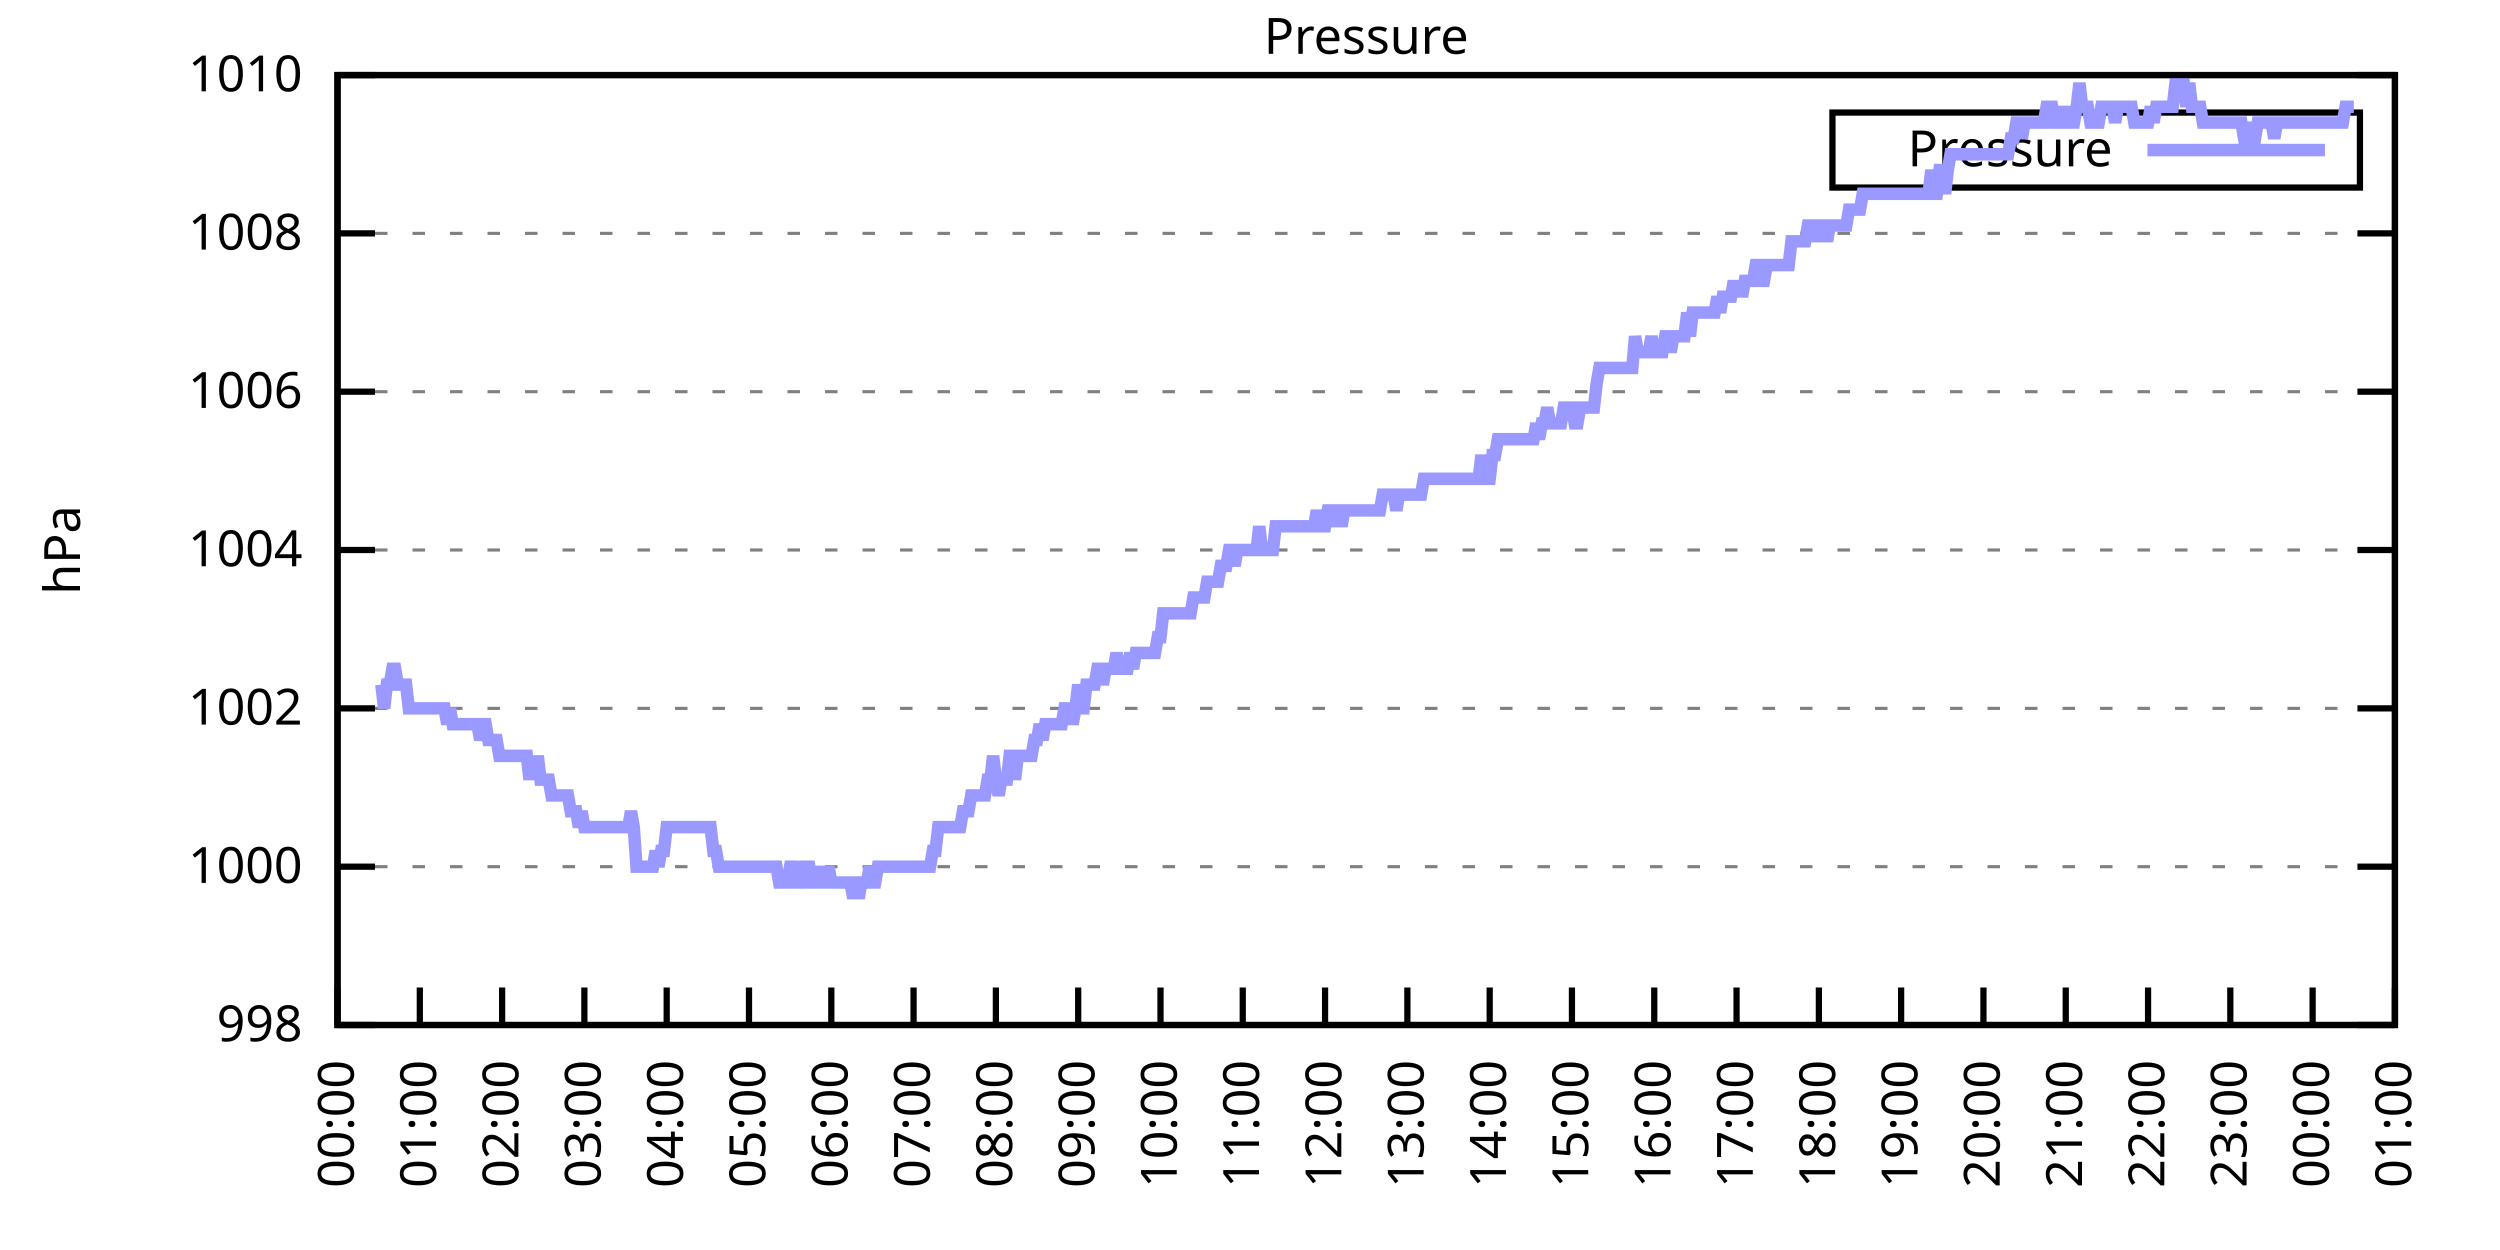
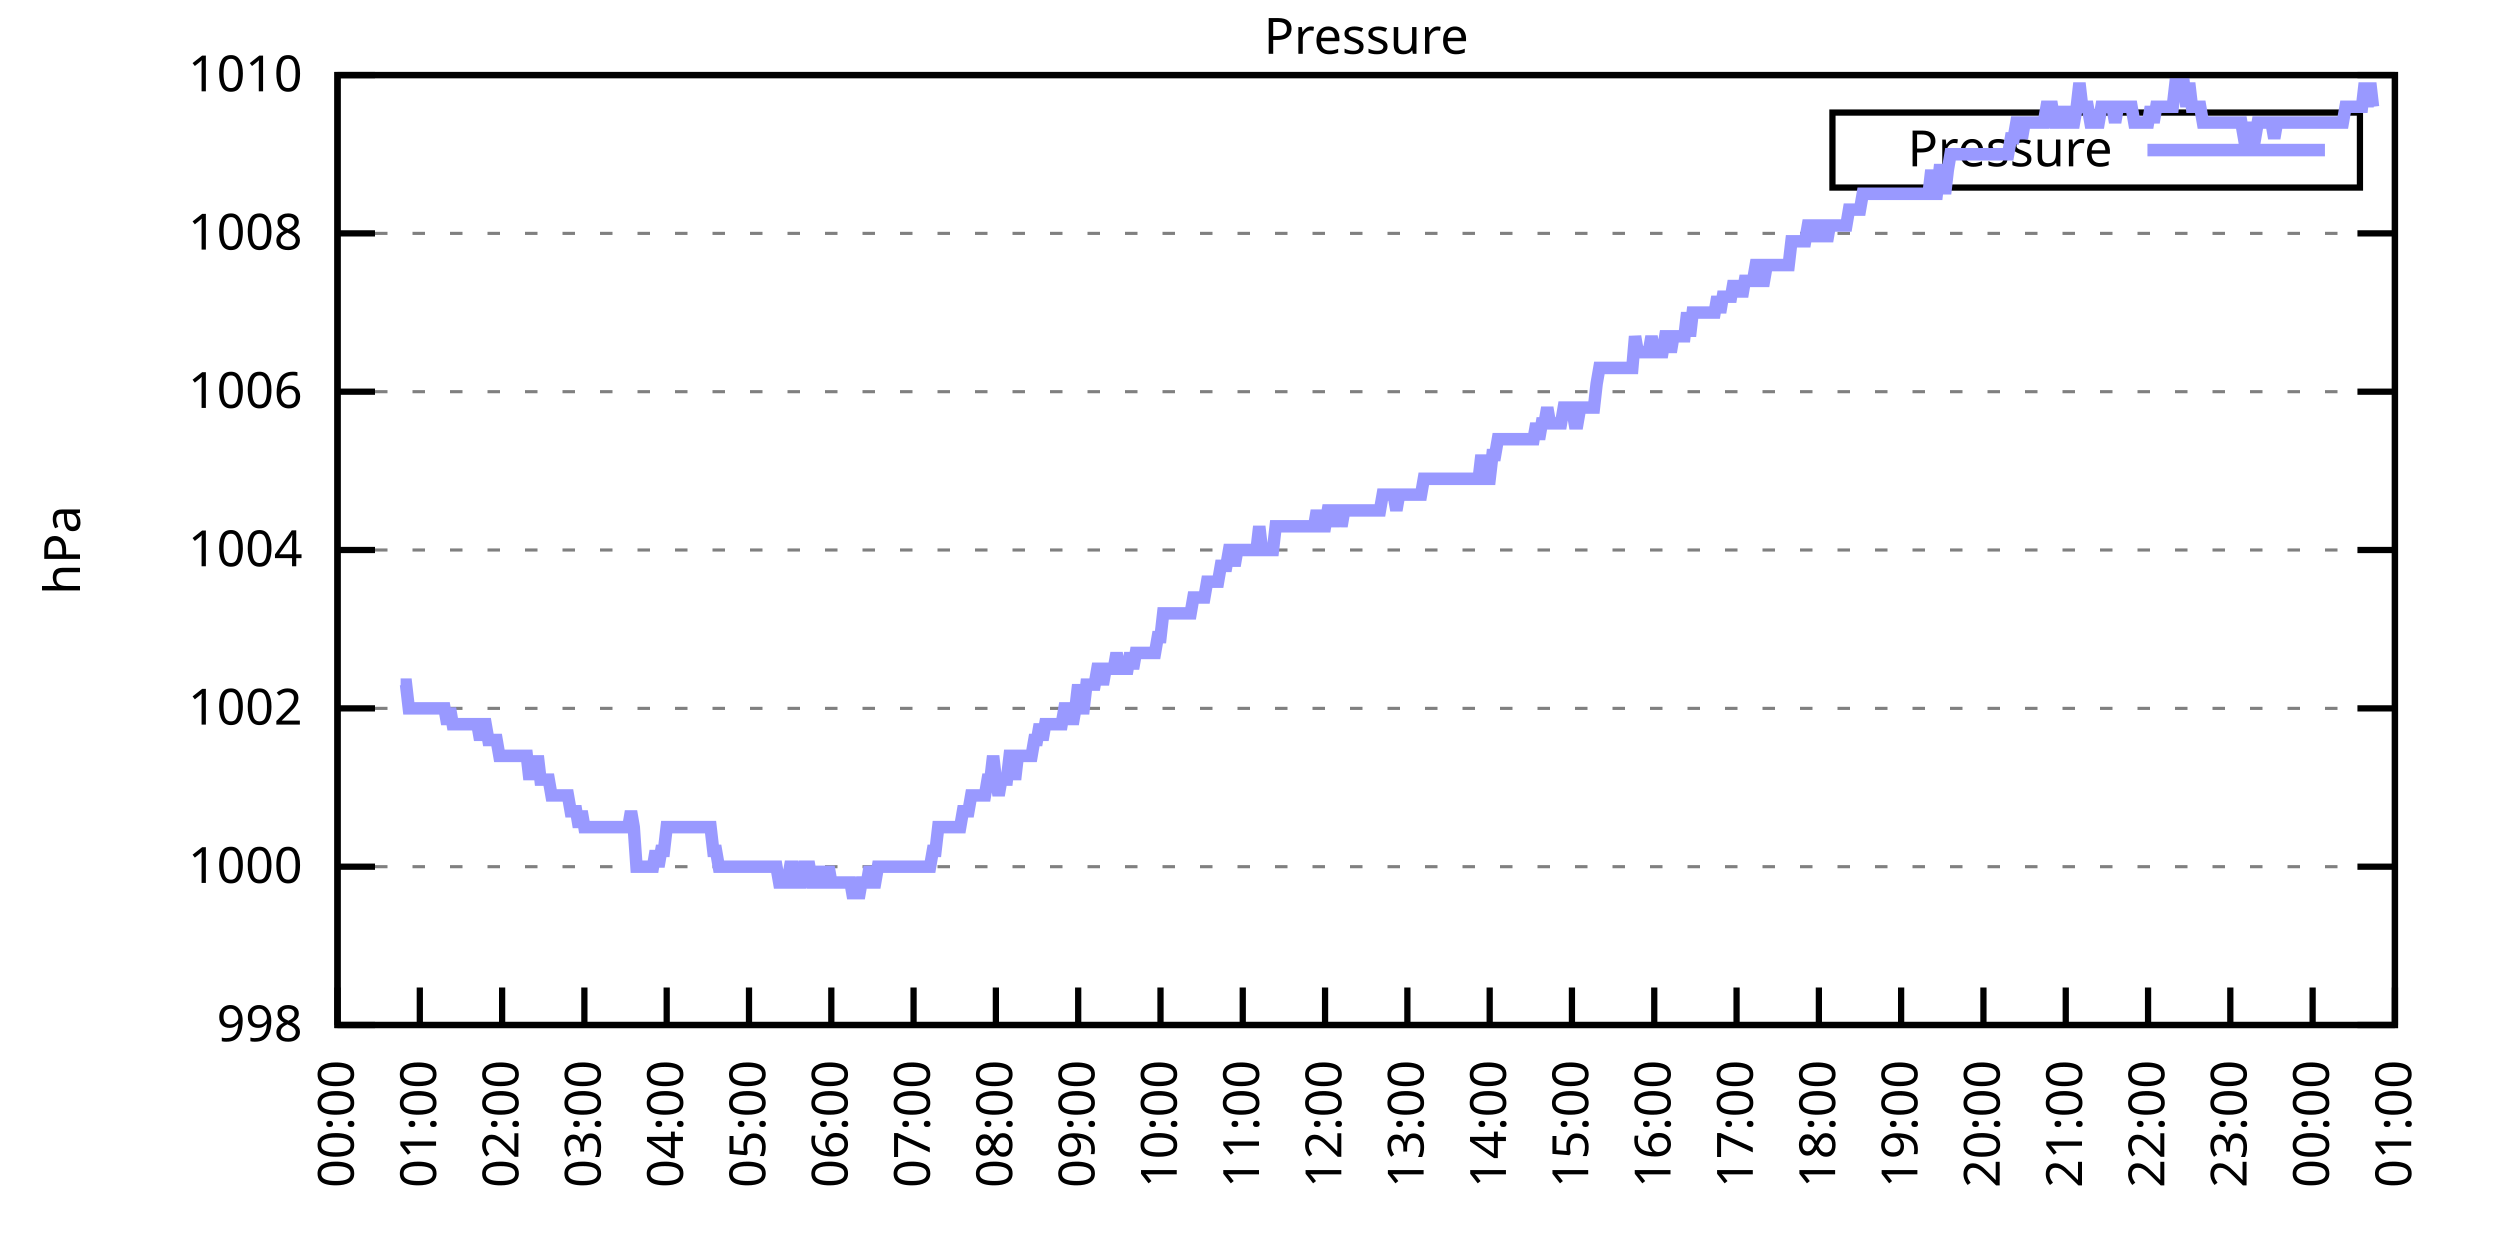
<svg xmlns="http://www.w3.org/2000/svg" xmlns:xlink="http://www.w3.org/1999/xlink" width="400" height="200" viewBox="0 0 400 200">
  <g id="gnuplot_canvas">
    <rect x="0" y="0" width="400" height="200" fill="none" />
    <defs>
      <circle id="gpDot" r="0.5" stroke-width="0.5" stroke="currentColor" />
      <path id="gpPt0" stroke-width="0.333" stroke="currentColor" d="M-1,0 h2 M0,-1 v2" />
      <path id="gpPt1" stroke-width="0.333" stroke="currentColor" d="M-1,-1 L1,1 M1,-1 L-1,1" />
      <path id="gpPt2" stroke-width="0.333" stroke="currentColor" d="M-1,0 L1,0 M0,-1 L0,1 M-1,-1 L1,1 M-1,1 L1,-1" />
      <rect id="gpPt3" stroke-width="0.333" stroke="currentColor" x="-1" y="-1" width="2" height="2" />
      <rect id="gpPt4" stroke-width="0.333" stroke="currentColor" fill="currentColor" x="-1" y="-1" width="2" height="2" />
      <circle id="gpPt5" stroke-width="0.333" stroke="currentColor" cx="0" cy="0" r="1" />
      <use xlink:href="#gpPt5" id="gpPt6" fill="currentColor" stroke="none" />
      <path id="gpPt7" stroke-width="0.333" stroke="currentColor" d="M0,-1.33 L-1.33,0.67 L1.33,0.67 z" />
      <use xlink:href="#gpPt7" id="gpPt8" fill="currentColor" stroke="none" />
      <use xlink:href="#gpPt7" id="gpPt9" stroke="currentColor" transform="rotate(180)" />
      <use xlink:href="#gpPt9" id="gpPt10" fill="currentColor" stroke="none" />
      <use xlink:href="#gpPt3" id="gpPt11" stroke="currentColor" transform="rotate(45)" />
      <use xlink:href="#gpPt11" id="gpPt12" fill="currentColor" stroke="none" />
      <path id="gpPt13" stroke-width="0.333" stroke="currentColor" d="M0,1.330 L1.265,0.411 L0.782,-1.067 L-0.782,-1.076 L-1.265,0.411 z" />
      <use xlink:href="#gpPt13" id="gpPt14" fill="currentColor" stroke="none" />
      <filter id="textbox" filterUnits="objectBoundingBox" x="0" y="0" height="1" width="1">
        <feFlood flood-color="white" flood-opacity="1" result="bgnd" />
        <feComposite in="SourceGraphic" in2="bgnd" operator="atop" />
      </filter>
      <filter id="greybox" filterUnits="objectBoundingBox" x="0" y="0" height="1" width="1">
        <feFlood flood-color="lightgrey" flood-opacity="1" result="grey" />
        <feComposite in="SourceGraphic" in2="grey" operator="atop" />
      </filter>
    </defs>
    <g fill="none" color="white" stroke="currentColor" stroke-width="1.00" stroke-linecap="butt" stroke-linejoin="miter">
</g>
    <g fill="none" color="black" stroke="currentColor" stroke-width="1.00" stroke-linecap="butt" stroke-linejoin="miter">
      <g stroke="none" shape-rendering="crispEdges">
        <polygon fill="rgb(255, 255, 255)" points="54.00,164.00 383.18,164.00 383.18,12.02 54.00,12.02 " />
      </g>
    </g>
    <g fill="none" color="black" stroke="currentColor" stroke-width="1.00" stroke-linecap="butt" stroke-linejoin="miter">
</g>
    <g fill="none" color="black" stroke="black" stroke-width="0.50" stroke-linecap="butt" stroke-linejoin="miter">
</g>
    <g fill="none" color="gray" stroke="currentColor" stroke-width="0.50" stroke-linecap="butt" stroke-linejoin="miter">
      <path stroke="gray" stroke-dasharray="2,4" class="gridline" d="M54.00,164.00 L383.19,164.00  " />
    </g>
    <g fill="none" color="gray" stroke="gray" stroke-width="1.00" stroke-linecap="butt" stroke-linejoin="miter">
</g>
    <g fill="none" color="black" stroke="currentColor" stroke-width="1.00" stroke-linecap="butt" stroke-linejoin="miter">
      <path stroke="black" d="M54.00,164.00 L60.00,164.00 M383.19,164.00 L377.19,164.00  " />
      <g transform="translate(48.40,166.60)" stroke="none" fill="black" font-family="Sans" font-size="8.00" text-anchor="end">
        <text>
          <tspan font-family="Sans"> 998</tspan>
        </text>
      </g>
    </g>
    <g fill="none" color="black" stroke="currentColor" stroke-width="1.00" stroke-linecap="butt" stroke-linejoin="miter">
</g>
    <g fill="none" color="black" stroke="black" stroke-width="0.50" stroke-linecap="butt" stroke-linejoin="miter">
</g>
    <g fill="none" color="gray" stroke="currentColor" stroke-width="0.50" stroke-linecap="butt" stroke-linejoin="miter">
      <path stroke="gray" stroke-dasharray="2,4" class="gridline" d="M54.00,138.67 L383.19,138.67  " />
    </g>
    <g fill="none" color="gray" stroke="gray" stroke-width="1.00" stroke-linecap="butt" stroke-linejoin="miter">
</g>
    <g fill="none" color="black" stroke="currentColor" stroke-width="1.00" stroke-linecap="butt" stroke-linejoin="miter">
      <path stroke="black" d="M54.00,138.67 L60.00,138.67 M383.19,138.67 L377.19,138.67  " />
      <g transform="translate(48.40,141.27)" stroke="none" fill="black" font-family="Sans" font-size="8.00" text-anchor="end">
        <text>
          <tspan font-family="Sans"> 1000</tspan>
        </text>
      </g>
    </g>
    <g fill="none" color="black" stroke="currentColor" stroke-width="1.00" stroke-linecap="butt" stroke-linejoin="miter">
</g>
    <g fill="none" color="black" stroke="black" stroke-width="0.50" stroke-linecap="butt" stroke-linejoin="miter">
</g>
    <g fill="none" color="gray" stroke="currentColor" stroke-width="0.50" stroke-linecap="butt" stroke-linejoin="miter">
      <path stroke="gray" stroke-dasharray="2,4" class="gridline" d="M54.00,113.34 L383.19,113.34  " />
    </g>
    <g fill="none" color="gray" stroke="gray" stroke-width="1.00" stroke-linecap="butt" stroke-linejoin="miter">
</g>
    <g fill="none" color="black" stroke="currentColor" stroke-width="1.00" stroke-linecap="butt" stroke-linejoin="miter">
      <path stroke="black" d="M54.00,113.34 L60.00,113.34 M383.19,113.34 L377.19,113.34  " />
      <g transform="translate(48.40,115.94)" stroke="none" fill="black" font-family="Sans" font-size="8.00" text-anchor="end">
        <text>
          <tspan font-family="Sans"> 1002</tspan>
        </text>
      </g>
    </g>
    <g fill="none" color="black" stroke="currentColor" stroke-width="1.00" stroke-linecap="butt" stroke-linejoin="miter">
</g>
    <g fill="none" color="black" stroke="black" stroke-width="0.50" stroke-linecap="butt" stroke-linejoin="miter">
</g>
    <g fill="none" color="gray" stroke="currentColor" stroke-width="0.50" stroke-linecap="butt" stroke-linejoin="miter">
      <path stroke="gray" stroke-dasharray="2,4" class="gridline" d="M54.00,88.00 L383.19,88.00  " />
    </g>
    <g fill="none" color="gray" stroke="gray" stroke-width="1.00" stroke-linecap="butt" stroke-linejoin="miter">
</g>
    <g fill="none" color="black" stroke="currentColor" stroke-width="1.00" stroke-linecap="butt" stroke-linejoin="miter">
      <path stroke="black" d="M54.00,88.00 L60.00,88.00 M383.19,88.00 L377.19,88.00  " />
      <g transform="translate(48.40,90.60)" stroke="none" fill="black" font-family="Sans" font-size="8.00" text-anchor="end">
        <text>
          <tspan font-family="Sans"> 1004</tspan>
        </text>
      </g>
    </g>
    <g fill="none" color="black" stroke="currentColor" stroke-width="1.00" stroke-linecap="butt" stroke-linejoin="miter">
</g>
    <g fill="none" color="black" stroke="black" stroke-width="0.50" stroke-linecap="butt" stroke-linejoin="miter">
</g>
    <g fill="none" color="gray" stroke="currentColor" stroke-width="0.50" stroke-linecap="butt" stroke-linejoin="miter">
      <path stroke="gray" stroke-dasharray="2,4" class="gridline" d="M54.00,62.67 L383.19,62.67  " />
    </g>
    <g fill="none" color="gray" stroke="gray" stroke-width="1.00" stroke-linecap="butt" stroke-linejoin="miter">
</g>
    <g fill="none" color="black" stroke="currentColor" stroke-width="1.00" stroke-linecap="butt" stroke-linejoin="miter">
      <path stroke="black" d="M54.00,62.67 L60.00,62.67 M383.19,62.67 L377.19,62.67  " />
      <g transform="translate(48.40,65.27)" stroke="none" fill="black" font-family="Sans" font-size="8.00" text-anchor="end">
        <text>
          <tspan font-family="Sans"> 1006</tspan>
        </text>
      </g>
    </g>
    <g fill="none" color="black" stroke="currentColor" stroke-width="1.00" stroke-linecap="butt" stroke-linejoin="miter">
</g>
    <g fill="none" color="black" stroke="black" stroke-width="0.50" stroke-linecap="butt" stroke-linejoin="miter">
</g>
    <g fill="none" color="gray" stroke="currentColor" stroke-width="0.50" stroke-linecap="butt" stroke-linejoin="miter">
      <path stroke="gray" stroke-dasharray="2,4" class="gridline" d="M54.00,37.34 L383.19,37.34  " />
    </g>
    <g fill="none" color="gray" stroke="gray" stroke-width="1.00" stroke-linecap="butt" stroke-linejoin="miter">
</g>
    <g fill="none" color="black" stroke="currentColor" stroke-width="1.00" stroke-linecap="butt" stroke-linejoin="miter">
      <path stroke="black" d="M54.00,37.34 L60.00,37.34 M383.19,37.34 L377.19,37.34  " />
      <g transform="translate(48.40,39.94)" stroke="none" fill="black" font-family="Sans" font-size="8.00" text-anchor="end">
        <text>
          <tspan font-family="Sans"> 1008</tspan>
        </text>
      </g>
    </g>
    <g fill="none" color="black" stroke="currentColor" stroke-width="1.00" stroke-linecap="butt" stroke-linejoin="miter">
</g>
    <g fill="none" color="black" stroke="black" stroke-width="0.50" stroke-linecap="butt" stroke-linejoin="miter">
</g>
    <g fill="none" color="gray" stroke="currentColor" stroke-width="0.50" stroke-linecap="butt" stroke-linejoin="miter">
      <path stroke="gray" stroke-dasharray="2,4" class="gridline" d="M54.00,12.01 L383.19,12.01  " />
    </g>
    <g fill="none" color="gray" stroke="gray" stroke-width="1.00" stroke-linecap="butt" stroke-linejoin="miter">
</g>
    <g fill="none" color="black" stroke="currentColor" stroke-width="1.00" stroke-linecap="butt" stroke-linejoin="miter">
      <path stroke="black" d="M54.00,12.01 L60.00,12.01 M383.19,12.01 L377.19,12.01  " />
      <g transform="translate(48.40,14.61)" stroke="none" fill="black" font-family="Sans" font-size="8.00" text-anchor="end">
        <text>
          <tspan font-family="Sans"> 1010</tspan>
        </text>
      </g>
    </g>
    <g fill="none" color="black" stroke="currentColor" stroke-width="1.00" stroke-linecap="butt" stroke-linejoin="miter">
      <path stroke="black" d="M54.00,164.00 L54.00,158.00  " />
      <g transform="translate(56.60,169.60) rotate(270.00)" stroke="none" fill="black" font-family="Sans" font-size="8.00" text-anchor="end">
        <text>
          <tspan font-family="Sans">00:00</tspan>
        </text>
      </g>
    </g>
    <g fill="none" color="black" stroke="currentColor" stroke-width="1.00" stroke-linecap="butt" stroke-linejoin="miter">
      <path stroke="black" d="M67.17,164.00 L67.17,158.00  " />
      <g transform="translate(69.77,169.60) rotate(270.00)" stroke="none" fill="black" font-family="Sans" font-size="8.00" text-anchor="end">
        <text>
          <tspan font-family="Sans">01:00</tspan>
        </text>
      </g>
    </g>
    <g fill="none" color="black" stroke="currentColor" stroke-width="1.00" stroke-linecap="butt" stroke-linejoin="miter">
      <path stroke="black" d="M80.34,164.00 L80.34,158.00  " />
      <g transform="translate(82.94,169.60) rotate(270.00)" stroke="none" fill="black" font-family="Sans" font-size="8.00" text-anchor="end">
        <text>
          <tspan font-family="Sans">02:00</tspan>
        </text>
      </g>
    </g>
    <g fill="none" color="black" stroke="currentColor" stroke-width="1.00" stroke-linecap="butt" stroke-linejoin="miter">
      <path stroke="black" d="M93.50,164.00 L93.50,158.00  " />
      <g transform="translate(96.10,169.60) rotate(270.00)" stroke="none" fill="black" font-family="Sans" font-size="8.00" text-anchor="end">
        <text>
          <tspan font-family="Sans">03:00</tspan>
        </text>
      </g>
    </g>
    <g fill="none" color="black" stroke="currentColor" stroke-width="1.00" stroke-linecap="butt" stroke-linejoin="miter">
      <path stroke="black" d="M106.67,164.00 L106.67,158.00  " />
      <g transform="translate(109.27,169.60) rotate(270.00)" stroke="none" fill="black" font-family="Sans" font-size="8.00" text-anchor="end">
        <text>
          <tspan font-family="Sans">04:00</tspan>
        </text>
      </g>
    </g>
    <g fill="none" color="black" stroke="currentColor" stroke-width="1.00" stroke-linecap="butt" stroke-linejoin="miter">
      <path stroke="black" d="M119.84,164.00 L119.84,158.00  " />
      <g transform="translate(122.44,169.60) rotate(270.00)" stroke="none" fill="black" font-family="Sans" font-size="8.00" text-anchor="end">
        <text>
          <tspan font-family="Sans">05:00</tspan>
        </text>
      </g>
    </g>
    <g fill="none" color="black" stroke="currentColor" stroke-width="1.00" stroke-linecap="butt" stroke-linejoin="miter">
      <path stroke="black" d="M133.01,164.00 L133.01,158.00  " />
      <g transform="translate(135.61,169.60) rotate(270.00)" stroke="none" fill="black" font-family="Sans" font-size="8.00" text-anchor="end">
        <text>
          <tspan font-family="Sans">06:00</tspan>
        </text>
      </g>
    </g>
    <g fill="none" color="black" stroke="currentColor" stroke-width="1.00" stroke-linecap="butt" stroke-linejoin="miter">
      <path stroke="black" d="M146.17,164.00 L146.17,158.00  " />
      <g transform="translate(148.77,169.60) rotate(270.00)" stroke="none" fill="black" font-family="Sans" font-size="8.00" text-anchor="end">
        <text>
          <tspan font-family="Sans">07:00</tspan>
        </text>
      </g>
    </g>
    <g fill="none" color="black" stroke="currentColor" stroke-width="1.00" stroke-linecap="butt" stroke-linejoin="miter">
      <path stroke="black" d="M159.34,164.00 L159.34,158.00  " />
      <g transform="translate(161.94,169.60) rotate(270.00)" stroke="none" fill="black" font-family="Sans" font-size="8.00" text-anchor="end">
        <text>
          <tspan font-family="Sans">08:00</tspan>
        </text>
      </g>
    </g>
    <g fill="none" color="black" stroke="currentColor" stroke-width="1.00" stroke-linecap="butt" stroke-linejoin="miter">
      <path stroke="black" d="M172.51,164.00 L172.51,158.00  " />
      <g transform="translate(175.11,169.60) rotate(270.00)" stroke="none" fill="black" font-family="Sans" font-size="8.00" text-anchor="end">
        <text>
          <tspan font-family="Sans">09:00</tspan>
        </text>
      </g>
    </g>
    <g fill="none" color="black" stroke="currentColor" stroke-width="1.00" stroke-linecap="butt" stroke-linejoin="miter">
      <path stroke="black" d="M185.68,164.00 L185.68,158.00  " />
      <g transform="translate(188.28,169.60) rotate(270.00)" stroke="none" fill="black" font-family="Sans" font-size="8.00" text-anchor="end">
        <text>
          <tspan font-family="Sans">10:00</tspan>
        </text>
      </g>
    </g>
    <g fill="none" color="black" stroke="currentColor" stroke-width="1.00" stroke-linecap="butt" stroke-linejoin="miter">
      <path stroke="black" d="M198.84,164.00 L198.84,158.00  " />
      <g transform="translate(201.44,169.60) rotate(270.00)" stroke="none" fill="black" font-family="Sans" font-size="8.00" text-anchor="end">
        <text>
          <tspan font-family="Sans">11:00</tspan>
        </text>
      </g>
    </g>
    <g fill="none" color="black" stroke="currentColor" stroke-width="1.00" stroke-linecap="butt" stroke-linejoin="miter">
      <path stroke="black" d="M212.01,164.00 L212.01,158.00  " />
      <g transform="translate(214.61,169.60) rotate(270.00)" stroke="none" fill="black" font-family="Sans" font-size="8.00" text-anchor="end">
        <text>
          <tspan font-family="Sans">12:00</tspan>
        </text>
      </g>
    </g>
    <g fill="none" color="black" stroke="currentColor" stroke-width="1.00" stroke-linecap="butt" stroke-linejoin="miter">
      <path stroke="black" d="M225.18,164.00 L225.18,158.00  " />
      <g transform="translate(227.78,169.60) rotate(270.00)" stroke="none" fill="black" font-family="Sans" font-size="8.00" text-anchor="end">
        <text>
          <tspan font-family="Sans">13:00</tspan>
        </text>
      </g>
    </g>
    <g fill="none" color="black" stroke="currentColor" stroke-width="1.00" stroke-linecap="butt" stroke-linejoin="miter">
      <path stroke="black" d="M238.35,164.00 L238.35,158.00  " />
      <g transform="translate(240.95,169.60) rotate(270.00)" stroke="none" fill="black" font-family="Sans" font-size="8.00" text-anchor="end">
        <text>
          <tspan font-family="Sans">14:00</tspan>
        </text>
      </g>
    </g>
    <g fill="none" color="black" stroke="currentColor" stroke-width="1.00" stroke-linecap="butt" stroke-linejoin="miter">
      <path stroke="black" d="M251.51,164.00 L251.51,158.00  " />
      <g transform="translate(254.11,169.60) rotate(270.00)" stroke="none" fill="black" font-family="Sans" font-size="8.00" text-anchor="end">
        <text>
          <tspan font-family="Sans">15:00</tspan>
        </text>
      </g>
    </g>
    <g fill="none" color="black" stroke="currentColor" stroke-width="1.00" stroke-linecap="butt" stroke-linejoin="miter">
      <path stroke="black" d="M264.68,164.00 L264.68,158.00  " />
      <g transform="translate(267.28,169.60) rotate(270.00)" stroke="none" fill="black" font-family="Sans" font-size="8.00" text-anchor="end">
        <text>
          <tspan font-family="Sans">16:00</tspan>
        </text>
      </g>
    </g>
    <g fill="none" color="black" stroke="currentColor" stroke-width="1.00" stroke-linecap="butt" stroke-linejoin="miter">
      <path stroke="black" d="M277.85,164.00 L277.85,158.00  " />
      <g transform="translate(280.45,169.60) rotate(270.00)" stroke="none" fill="black" font-family="Sans" font-size="8.00" text-anchor="end">
        <text>
          <tspan font-family="Sans">17:00</tspan>
        </text>
      </g>
    </g>
    <g fill="none" color="black" stroke="currentColor" stroke-width="1.00" stroke-linecap="butt" stroke-linejoin="miter">
      <path stroke="black" d="M291.02,164.00 L291.02,158.00  " />
      <g transform="translate(293.62,169.60) rotate(270.00)" stroke="none" fill="black" font-family="Sans" font-size="8.00" text-anchor="end">
        <text>
          <tspan font-family="Sans">18:00</tspan>
        </text>
      </g>
    </g>
    <g fill="none" color="black" stroke="currentColor" stroke-width="1.00" stroke-linecap="butt" stroke-linejoin="miter">
      <path stroke="black" d="M304.18,164.00 L304.18,158.00  " />
      <g transform="translate(306.78,169.60) rotate(270.00)" stroke="none" fill="black" font-family="Sans" font-size="8.00" text-anchor="end">
        <text>
          <tspan font-family="Sans">19:00</tspan>
        </text>
      </g>
    </g>
    <g fill="none" color="black" stroke="currentColor" stroke-width="1.00" stroke-linecap="butt" stroke-linejoin="miter">
      <path stroke="black" d="M317.35,164.00 L317.35,158.00  " />
      <g transform="translate(319.95,169.60) rotate(270.00)" stroke="none" fill="black" font-family="Sans" font-size="8.00" text-anchor="end">
        <text>
          <tspan font-family="Sans">20:00</tspan>
        </text>
      </g>
    </g>
    <g fill="none" color="black" stroke="currentColor" stroke-width="1.00" stroke-linecap="butt" stroke-linejoin="miter">
      <path stroke="black" d="M330.52,164.00 L330.52,158.00  " />
      <g transform="translate(333.12,169.60) rotate(270.00)" stroke="none" fill="black" font-family="Sans" font-size="8.00" text-anchor="end">
        <text>
          <tspan font-family="Sans">21:00</tspan>
        </text>
      </g>
    </g>
    <g fill="none" color="black" stroke="currentColor" stroke-width="1.00" stroke-linecap="butt" stroke-linejoin="miter">
      <path stroke="black" d="M343.69,164.00 L343.69,158.00  " />
      <g transform="translate(346.29,169.60) rotate(270.00)" stroke="none" fill="black" font-family="Sans" font-size="8.00" text-anchor="end">
        <text>
          <tspan font-family="Sans">22:00</tspan>
        </text>
      </g>
    </g>
    <g fill="none" color="black" stroke="currentColor" stroke-width="1.00" stroke-linecap="butt" stroke-linejoin="miter">
      <path stroke="black" d="M356.85,164.00 L356.85,158.00  " />
      <g transform="translate(359.45,169.60) rotate(270.00)" stroke="none" fill="black" font-family="Sans" font-size="8.00" text-anchor="end">
        <text>
          <tspan font-family="Sans">23:00</tspan>
        </text>
      </g>
    </g>
    <g fill="none" color="black" stroke="currentColor" stroke-width="1.00" stroke-linecap="butt" stroke-linejoin="miter">
      <path stroke="black" d="M370.02,164.00 L370.02,158.00  " />
      <g transform="translate(372.62,169.60) rotate(270.00)" stroke="none" fill="black" font-family="Sans" font-size="8.00" text-anchor="end">
        <text>
          <tspan font-family="Sans">00:00</tspan>
        </text>
      </g>
    </g>
    <g fill="none" color="black" stroke="currentColor" stroke-width="1.00" stroke-linecap="butt" stroke-linejoin="miter">
      <path stroke="black" d="M383.19,164.00 L383.19,158.00  " />
      <g transform="translate(385.79,169.60) rotate(270.00)" stroke="none" fill="black" font-family="Sans" font-size="8.00" text-anchor="end">
        <text>
          <tspan font-family="Sans">01:00</tspan>
        </text>
      </g>
    </g>
    <g fill="none" color="black" stroke="currentColor" stroke-width="1.00" stroke-linecap="butt" stroke-linejoin="miter">
</g>
    <g fill="none" color="black" stroke="currentColor" stroke-width="1.00" stroke-linecap="butt" stroke-linejoin="miter">
      <path stroke="black" d="M54.00,12.01 L54.00,164.00 L383.19,164.00 L383.19,12.01 L54.00,12.01 Z  " />
    </g>
    <g fill="none" color="black" stroke="currentColor" stroke-width="1.00" stroke-linecap="butt" stroke-linejoin="miter">
</g>
    <g fill="none" color="black" stroke="currentColor" stroke-width="1.00" stroke-linecap="butt" stroke-linejoin="miter">
      <path stroke="black" d="M293.19,30.01 L293.19,18.01 L377.59,18.01 L377.59,30.01 L293.19,30.01 Z  " />
    </g>
    <g id="Pressure_plot_1">
      <g fill="none" color="white" stroke="black" stroke-width="2.00" stroke-linecap="butt" stroke-linejoin="miter">
</g>
      <g fill="none" color="black" stroke="currentColor" stroke-width="2.00" stroke-linecap="butt" stroke-linejoin="miter">
        <g transform="translate(337.99,26.61)" stroke="none" fill="black" font-family="Sans" font-size="8.00" text-anchor="end">
          <text>
            <tspan font-family="Sans">Pressure</tspan>
          </text>
        </g>
      </g>
      <g fill="none" color="black" stroke="currentColor" stroke-width="2.00" stroke-linecap="butt" stroke-linejoin="miter">
-         <path stroke="rgb(153, 153, 255)" d="M343.59,24.01 L371.99,24.01 M61.02,109.54 L61.46,113.34 L61.90,109.54 L62.34,109.54 L62.78,107.00 L63.22,107.00   L63.66,109.54 L64.10,109.54 L64.53,109.54 L64.97,109.54 L65.41,113.34 L65.85,113.34 L66.29,113.34 L66.73,113.34   L67.17,113.34 L67.61,113.34 L68.05,113.34 L68.48,113.34 L68.92,113.34 L69.36,113.34 L69.80,113.34 L70.24,113.34   L70.68,113.34 L71.12,113.34 L71.56,115.87 L72.00,113.34 L72.43,115.87 L72.87,115.87 L73.31,115.87 L73.75,115.87   L74.19,115.87 L74.63,115.87 L75.07,115.87 L75.51,115.87 L75.95,115.87 L76.38,115.87 L76.82,118.40 L77.26,115.87   L77.70,115.87 L78.14,118.40 L78.58,118.40 L79.02,118.40 L79.46,118.40 L79.90,120.94 L80.34,120.94 L80.77,120.94   L81.21,120.94 L81.65,120.94 L82.09,120.94 L82.53,120.94 L82.97,120.94 L83.41,120.94 L83.85,120.94 L84.29,120.94   L84.72,124.74 L85.16,120.94 L85.60,124.74 L86.04,120.94 L86.48,124.74 L86.92,124.74 L87.36,124.74 L87.80,124.74   L88.24,127.27 L88.67,127.27 L89.11,127.27 L89.55,127.27 L89.99,127.27 L90.43,127.27 L90.87,127.27 L91.31,129.80   L91.75,129.80 L92.19,129.80 L92.62,132.34 L93.06,129.80 L93.50,132.34 L93.94,132.34 L94.38,132.34 L94.82,132.34   L95.26,132.34 L95.70,132.34 L96.14,132.34 L96.58,132.34 L97.01,132.34 L97.45,132.34 L97.89,132.34 L98.33,132.34   L98.77,132.34 L99.21,132.34 L99.65,132.34 L100.09,132.34 L100.53,132.34 L100.96,129.80 L101.40,132.34 L101.84,138.67   L102.28,138.67 L102.72,138.67 L103.16,138.67 L103.60,138.67 L104.04,138.67 L104.48,138.67 L104.91,136.14 L105.35,138.67   L105.79,136.14 L106.23,136.14 L106.67,132.34 L107.11,132.34 L107.55,132.34 L107.99,132.34 L108.43,132.34 L108.87,132.34   L109.30,132.34 L109.74,132.34 L110.18,132.34 L110.62,132.34 L111.06,132.34 L111.50,132.34 L111.94,132.34 L112.38,132.34   L112.82,132.34 L113.25,132.34 L113.69,132.34 L114.13,136.14 L114.57,136.14 L115.01,138.67 L115.45,138.67 L115.89,138.67   L116.33,138.67 L116.77,138.67 L117.20,138.67 L117.64,138.67 L118.08,138.67 L118.52,138.67 L118.96,138.67 L119.40,138.67   L119.84,138.67 L120.28,138.67 L120.72,138.67 L121.15,138.67 L121.59,138.67 L122.03,138.67 L122.47,138.67 L122.91,138.67   L123.35,138.67 L123.79,138.67 L124.23,138.67 L124.67,141.20 L125.11,141.20 L125.54,141.20 L125.98,141.20 L126.42,138.67   L126.86,138.67 L127.30,141.20 L127.74,141.20 L128.18,141.20 L128.62,138.67 L129.06,138.67 L129.49,138.67 L129.93,141.20   L130.37,141.20 L130.81,141.20 L131.25,138.67 L131.69,141.20 L132.13,141.20 L132.57,138.67 L133.01,141.20 L133.44,141.20   L133.88,141.20 L134.32,141.20 L134.76,141.20 L135.20,141.20 L135.64,141.20 L136.08,141.20 L136.52,143.73 L136.96,141.20   L137.39,143.73 L137.83,141.20 L138.27,141.20 L138.71,141.20 L139.15,138.67 L139.59,141.20 L140.03,141.20 L140.47,138.67   L140.91,138.67 L141.35,138.67 L141.78,138.67 L142.22,138.67 L142.66,138.67 L143.10,138.67 L143.54,138.67 L143.98,138.67   L144.42,138.67 L144.86,138.67 L145.30,138.67 L145.73,138.67 L146.17,138.67 L146.61,138.67 L147.05,138.67 L147.49,138.67   L147.93,138.67 L148.37,138.67 L148.81,138.67 L149.25,136.14 L149.68,136.14 L150.12,132.34 L150.56,132.34 L151.00,132.34   L151.44,132.34 L151.88,132.34 L152.32,132.34 L152.76,132.34 L153.20,132.34 L153.63,132.34 L154.07,129.80 L154.51,129.80   L154.95,129.80 L155.39,127.27 L155.83,127.27 L156.27,127.27 L156.71,127.27 L157.15,127.27 L157.59,127.27 L158.02,124.74   L158.46,124.74 L158.90,120.94 L159.34,124.74 L159.78,127.27 L160.22,124.74 L160.66,124.74 L161.10,124.74 L161.54,120.94   L161.97,120.94 L162.41,124.74 L162.85,120.94 L163.29,120.94 L163.73,120.94 L164.17,120.94 L164.61,120.94 L165.05,120.94   L165.49,118.40 L165.92,118.40 L166.36,115.87 L166.80,118.40 L167.24,115.87 L167.68,115.87 L168.12,115.87 L168.56,115.87   L169.00,115.87 L169.44,115.87 L169.87,115.87 L170.31,113.34 L170.75,113.34 L171.19,113.34 L171.63,115.87 L172.07,113.34   L172.51,109.54 L172.95,113.34 L173.39,113.34 L173.83,109.54 L174.26,109.54 L174.70,109.54 L175.14,109.54 L175.58,107.00   L176.02,107.00 L176.46,109.54 L176.90,107.00 L177.34,107.00 L177.78,107.00 L178.21,107.00 L178.65,104.47 L179.09,107.00   L179.53,107.00 L179.97,107.00 L180.41,107.00 L180.85,104.47 L181.29,107.00 L181.73,104.47 L182.16,104.47 L182.60,104.47   L183.04,104.47 L183.48,104.47 L183.92,104.47 L184.36,104.47 L184.80,104.47 L185.24,101.94 L185.68,101.94 L186.11,98.14   L186.55,98.14 L186.99,98.14 L187.43,98.14 L187.87,98.14 L188.31,98.14 L188.75,98.14 L189.19,98.14 L189.63,98.14   L190.07,98.14 L190.50,98.14 L190.94,95.60 L191.38,95.60 L191.82,95.60 L192.26,95.60 L192.70,95.60 L193.14,93.07   L193.58,93.07 L194.02,93.07 L194.45,93.07 L194.89,93.07 L195.33,90.54 L195.77,90.54 L196.21,90.54 L196.65,88.00   L197.09,88.00 L197.53,90.54 L197.97,88.00 L198.40,88.00 L198.84,88.00 L199.28,88.00 L199.72,88.00 L200.16,88.00   L200.60,88.00 L201.04,88.00 L201.48,84.21 L201.92,88.00 L202.35,88.00 L202.79,88.00 L203.23,88.00 L203.67,88.00   L204.11,84.21 L204.55,84.21 L204.99,84.21 L205.43,84.21 L205.87,84.21 L206.31,84.21 L206.74,84.21 L207.18,84.21   L207.62,84.21 L208.06,84.21 L208.50,84.21 L208.94,84.21 L209.38,84.21 L209.82,84.21 L210.26,84.21 L210.69,81.67   L211.13,84.21 L211.57,84.21 L212.01,84.21 L212.45,81.67 L212.89,81.67 L213.33,84.21 L213.77,81.67 L214.21,81.67   L214.64,84.21 L215.08,81.67 L215.52,81.67 L215.96,81.67 L216.40,81.67 L216.84,81.67 L217.28,81.67 L217.72,81.67   L218.16,81.67 L218.60,81.67 L219.03,81.67 L219.47,81.67 L219.91,81.67 L220.35,81.67 L220.79,81.67 L221.23,79.14   L221.67,79.14 L222.11,79.14 L222.55,79.14 L222.98,79.14 L223.42,81.67 L223.86,79.14 L224.30,79.14 L224.74,79.14   L225.18,79.14 L225.62,79.14 L226.06,79.14 L226.50,79.14 L226.93,79.14 L227.37,79.14 L227.81,76.61 L228.25,76.61   L228.69,76.61 L229.13,76.61 L229.57,76.61 L230.01,76.61 L230.45,76.61 L230.88,76.61 L231.32,76.61 L231.76,76.61   L232.20,76.61 L232.64,76.61 L233.08,76.61 L233.52,76.61 L233.96,76.61 L234.40,76.61 L234.84,76.61 L235.27,76.61   L235.71,76.61 L236.15,76.61 L236.59,76.61 L237.03,72.81 L237.47,76.61 L237.91,76.61 L238.35,76.61 L238.79,72.81   L239.22,72.81 L239.66,70.27 L240.10,70.27 L240.54,70.27 L240.98,70.27 L241.42,70.27 L241.86,70.27 L242.30,70.27   L242.74,70.27 L243.17,70.27 L243.61,70.27 L244.05,70.27 L244.49,70.27 L244.93,70.27 L245.37,70.27 L245.81,67.74   L246.25,70.27 L246.69,67.74 L247.12,67.74 L247.56,65.21 L248.00,67.74 L248.44,67.74 L248.88,67.74 L249.32,67.74   L249.76,67.74 L250.20,65.21 L250.64,65.21 L251.08,65.21 L251.51,65.21 L251.95,67.74 L252.39,67.74 L252.83,65.21   L253.27,65.21 L253.71,65.21 L254.15,65.21 L254.59,65.21 L255.03,65.21 L255.46,61.41 L255.90,58.87 L256.34,58.87   L256.78,58.87 L257.22,58.87 L257.66,58.87 L258.10,58.87 L258.54,58.87 L258.98,58.87 L259.41,58.87 L259.85,58.87   L260.29,58.87 L260.73,58.87 L261.17,58.87 L261.61,53.81 L262.05,56.34 L262.49,56.34 L262.93,56.34 L263.36,56.34   L263.80,56.34 L264.24,53.81 L264.68,56.34 L265.12,56.34 L265.56,56.34 L266.00,56.34 L266.44,53.81 L266.88,53.81   L267.32,56.34 L267.75,53.81 L268.19,53.81 L268.63,53.81 L269.07,53.81 L269.51,53.81 L269.95,50.01 L270.39,53.81   L270.83,50.01 L271.27,50.01 L271.70,50.01 L272.14,50.01 L272.58,50.01 L273.02,50.01 L273.46,50.01 L273.90,50.01   L274.34,50.01 L274.78,47.47 L275.22,50.01 L275.65,47.47 L276.09,47.47 L276.53,47.47 L276.97,47.47 L277.41,44.94   L277.85,47.47 L278.29,44.94 L278.73,47.47 L279.17,44.94 L279.60,44.94 L280.04,44.94 L280.48,44.94 L280.92,42.41   L281.36,42.41 L281.80,44.94 L282.24,44.94 L282.68,42.41 L283.12,42.41 L283.56,42.41 L283.99,42.41 L284.43,42.41   L284.87,42.41 L285.31,42.41 L285.75,42.41 L286.19,42.41 L286.63,38.61 L287.07,38.61 L287.51,38.61 L287.94,38.61   L288.38,38.61 L288.82,38.61 L289.26,36.08 L289.70,36.08 L290.14,36.08 L290.58,38.61 L291.02,36.08 L291.46,36.08   L291.89,36.08 L292.33,38.61 L292.77,36.08 L293.21,36.08 L293.65,36.08 L294.09,36.08 L294.53,36.08 L294.97,36.08   L295.41,36.08 L295.84,33.54 L296.28,33.54 L296.72,33.54 L297.16,33.54 L297.60,33.54 L298.04,31.01 L298.48,31.01   L298.92,31.01 L299.36,31.01 L299.80,31.01 L300.23,31.01 L300.67,31.01 L301.11,31.01 L301.55,31.01 L301.99,31.01   L302.43,31.01 L302.87,31.01 L303.31,31.01 L303.75,31.01 L304.18,31.01 L304.62,31.01 L305.06,31.01 L305.50,31.01   L305.94,31.01 L306.38,31.01 L306.82,31.01 L307.26,31.01 L307.70,31.01 L308.13,31.01 L308.57,31.01 L309.01,27.21   L309.45,31.01 L309.89,31.01 L310.33,27.21 L310.77,27.21 L311.21,31.01 L311.65,27.21 L312.08,24.68 L312.52,24.68   L312.96,24.68 L313.40,24.68 L313.84,24.68 L314.28,24.68 L314.72,24.68 L315.16,24.68 L315.60,24.68 L316.04,24.68   L316.47,24.68 L316.91,24.68 L317.35,24.68 L317.79,24.68 L318.23,24.68 L318.67,24.68 L319.11,24.68 L319.55,24.68   L319.99,24.68 L320.42,24.68 L320.86,24.68 L321.30,24.68 L321.74,22.14 L322.18,22.14 L322.62,19.61 L323.06,19.61   L323.50,22.14 L323.94,19.61 L324.37,19.61 L324.81,19.61 L325.25,19.61 L325.69,19.61 L326.13,19.61 L326.57,19.61   L327.01,19.61 L327.45,17.08 L327.89,17.08 L328.33,17.08 L328.76,19.61 L329.20,19.61 L329.64,17.08 L330.08,19.61   L330.52,19.61 L330.96,17.08 L331.40,19.61 L331.84,19.61 L332.28,17.08 L332.71,13.28 L333.15,17.08 L333.59,17.08   L334.03,17.08 L334.47,19.61 L334.91,19.61 L335.35,19.61 L335.79,19.61 L336.23,17.08 L336.66,17.08 L337.10,17.08   L337.54,17.08 L337.98,17.08 L338.42,19.61 L338.86,17.08 L339.30,17.08 L339.74,17.08 L340.18,17.08 L340.61,17.08   L341.05,17.08 L341.49,19.61 L341.93,19.61 L342.37,19.61 L342.81,19.61 L343.25,19.61 L343.69,19.61 L344.13,17.08   L344.57,19.61 L345.00,17.08 L345.44,17.08 L345.88,17.08 L346.32,17.08 L346.76,17.08 L347.20,17.08 L347.64,17.08   L348.08,13.28 L348.52,13.28 L348.95,13.28 L349.39,13.28 L349.83,17.08 L350.27,13.28 L350.71,17.08 L351.15,17.08   L351.59,17.08 L352.03,17.08 L352.47,19.61 L352.90,19.61 L353.34,19.61 L353.78,19.61 L354.22,19.61 L354.66,19.61   L355.10,19.61 L355.54,19.61 L355.98,19.61 L356.42,19.61 L356.85,19.61 L357.29,19.61 L357.73,19.61 L358.17,19.61   L358.61,19.61 L359.05,22.14 L359.49,22.14 L359.93,19.61 L360.37,22.14 L360.81,22.14 L361.24,19.61 L361.68,19.61   L362.12,19.61 L362.56,19.61 L363.00,19.61 L363.44,19.61 L363.88,22.14 L364.32,19.61 L364.76,19.61 L365.19,19.61   L365.63,19.61 L366.07,19.61 L366.51,19.61 L366.95,19.61 L367.39,19.61 L367.83,19.61 L368.27,19.61 L368.71,19.61   L369.14,19.61 L369.58,19.61 L370.02,19.61 L370.46,19.61 L370.90,19.61 L371.34,19.61 L371.78,19.61 L372.22,19.61   L372.66,19.61 L373.09,19.61 L373.53,19.61 L373.97,19.61 L374.41,19.61 L374.85,19.61 L375.29,17.08 L375.73,17.08   L376.17,17.08 L376.61,17.08  " />
+         <path stroke="rgb(153, 153, 255)" d="M343.59,24.01 L371.99,24.01 M64.10,109.54 L64.53,109.54 L64.97,109.54 L65.41,113.34 L65.85,113.34 L66.29,113.34   L66.73,113.34 L67.17,113.34 L67.61,113.34 L68.05,113.34 L68.48,113.34 L68.92,113.34 L69.36,113.34 L69.80,113.34   L70.24,113.34 L70.68,113.34 L71.12,113.34 L71.56,115.87 L72.00,113.34 L72.43,115.87 L72.87,115.87 L73.31,115.87   L73.75,115.87 L74.19,115.87 L74.63,115.87 L75.07,115.87 L75.51,115.87 L75.95,115.87 L76.38,115.87 L76.82,118.40   L77.26,115.87 L77.70,115.87 L78.14,118.40 L78.58,118.40 L79.02,118.40 L79.46,118.40 L79.90,120.94 L80.34,120.94   L80.77,120.94 L81.21,120.94 L81.65,120.94 L82.09,120.94 L82.53,120.94 L82.97,120.94 L83.41,120.94 L83.85,120.94   L84.29,120.94 L84.72,124.74 L85.16,120.94 L85.60,124.74 L86.04,120.94 L86.48,124.74 L86.92,124.74 L87.36,124.74   L87.80,124.74 L88.24,127.27 L88.67,127.27 L89.11,127.27 L89.55,127.27 L89.99,127.27 L90.43,127.27 L90.87,127.27   L91.31,129.80 L91.75,129.80 L92.19,129.80 L92.62,132.34 L93.06,129.80 L93.50,132.34 L93.94,132.34 L94.38,132.34   L94.82,132.34 L95.26,132.34 L95.70,132.34 L96.14,132.34 L96.58,132.34 L97.01,132.34 L97.45,132.34 L97.89,132.34   L98.33,132.34 L98.77,132.34 L99.21,132.34 L99.65,132.34 L100.09,132.34 L100.53,132.34 L100.96,129.80 L101.40,132.34   L101.84,138.67 L102.28,138.67 L102.72,138.67 L103.16,138.67 L103.60,138.67 L104.04,138.67 L104.48,138.67 L104.91,136.14   L105.35,138.67 L105.79,136.14 L106.23,136.14 L106.67,132.34 L107.11,132.34 L107.55,132.34 L107.99,132.34 L108.43,132.34   L108.87,132.34 L109.30,132.34 L109.74,132.34 L110.18,132.34 L110.62,132.34 L111.06,132.34 L111.50,132.34 L111.94,132.34   L112.38,132.34 L112.82,132.34 L113.25,132.34 L113.69,132.34 L114.13,136.14 L114.57,136.14 L115.01,138.67 L115.45,138.67   L115.89,138.67 L116.33,138.67 L116.77,138.67 L117.20,138.67 L117.64,138.67 L118.08,138.67 L118.52,138.67 L118.96,138.67   L119.40,138.67 L119.84,138.67 L120.28,138.67 L120.72,138.67 L121.15,138.67 L121.59,138.67 L122.03,138.67 L122.47,138.67   L122.91,138.67 L123.35,138.67 L123.79,138.67 L124.23,138.67 L124.67,141.20 L125.11,141.20 L125.54,141.20 L125.98,141.20   L126.42,138.67 L126.86,138.67 L127.30,141.20 L127.74,141.20 L128.18,141.20 L128.62,138.67 L129.06,138.67 L129.49,138.67   L129.93,141.20 L130.37,141.20 L130.81,141.20 L131.25,138.67 L131.69,141.20 L132.13,141.20 L132.57,138.67 L133.01,141.20   L133.44,141.20 L133.88,141.20 L134.32,141.20 L134.76,141.20 L135.20,141.20 L135.64,141.20 L136.08,141.20 L136.52,143.73   L136.96,141.20 L137.39,143.73 L137.83,141.20 L138.27,141.20 L138.71,141.20 L139.15,138.67 L139.59,141.20 L140.03,141.20   L140.47,138.67 L140.91,138.67 L141.35,138.67 L141.78,138.67 L142.22,138.67 L142.66,138.67 L143.10,138.67 L143.54,138.67   L143.98,138.67 L144.42,138.67 L144.86,138.67 L145.30,138.67 L145.73,138.67 L146.17,138.67 L146.61,138.67 L147.05,138.67   L147.49,138.67 L147.93,138.67 L148.37,138.67 L148.81,138.67 L149.25,136.14 L149.68,136.14 L150.12,132.34 L150.56,132.34   L151.00,132.34 L151.44,132.34 L151.88,132.34 L152.32,132.34 L152.76,132.34 L153.20,132.34 L153.63,132.34 L154.07,129.80   L154.51,129.80 L154.95,129.80 L155.39,127.27 L155.83,127.27 L156.27,127.27 L156.71,127.27 L157.15,127.27 L157.59,127.27   L158.02,124.74 L158.46,124.74 L158.90,120.94 L159.34,124.74 L159.78,127.27 L160.22,124.74 L160.66,124.74 L161.10,124.74   L161.54,120.94 L161.97,120.94 L162.41,124.74 L162.85,120.94 L163.29,120.94 L163.73,120.94 L164.17,120.94 L164.61,120.94   L165.05,120.94 L165.49,118.40 L165.92,118.40 L166.36,115.87 L166.80,118.40 L167.24,115.87 L167.68,115.87 L168.12,115.87   L168.56,115.87 L169.00,115.87 L169.44,115.87 L169.87,115.87 L170.31,113.34 L170.75,113.34 L171.19,113.34 L171.63,115.87   L172.07,113.34 L172.51,109.54 L172.95,113.34 L173.39,113.34 L173.83,109.54 L174.26,109.54 L174.70,109.54 L175.14,109.54   L175.58,107.00 L176.02,107.00 L176.46,109.54 L176.90,107.00 L177.34,107.00 L177.78,107.00 L178.21,107.00 L178.65,104.47   L179.09,107.00 L179.53,107.00 L179.97,107.00 L180.41,107.00 L180.85,104.47 L181.29,107.00 L181.73,104.47 L182.16,104.47   L182.60,104.47 L183.04,104.47 L183.48,104.47 L183.92,104.47 L184.36,104.47 L184.80,104.47 L185.24,101.94 L185.68,101.94   L186.11,98.14 L186.55,98.14 L186.99,98.14 L187.43,98.14 L187.87,98.14 L188.31,98.14 L188.75,98.14 L189.19,98.14   L189.63,98.14 L190.07,98.14 L190.50,98.14 L190.94,95.60 L191.38,95.60 L191.82,95.60 L192.26,95.60 L192.70,95.60   L193.14,93.07 L193.58,93.07 L194.02,93.07 L194.45,93.07 L194.89,93.07 L195.33,90.54 L195.77,90.54 L196.21,90.54   L196.65,88.00 L197.09,88.00 L197.53,90.54 L197.97,88.00 L198.40,88.00 L198.84,88.00 L199.28,88.00 L199.72,88.00   L200.16,88.00 L200.60,88.00 L201.04,88.00 L201.48,84.21 L201.92,88.00 L202.35,88.00 L202.79,88.00 L203.23,88.00   L203.67,88.00 L204.11,84.21 L204.55,84.21 L204.99,84.21 L205.43,84.21 L205.87,84.21 L206.31,84.21 L206.74,84.21   L207.18,84.21 L207.62,84.21 L208.06,84.21 L208.50,84.21 L208.94,84.21 L209.38,84.21 L209.82,84.21 L210.26,84.21   L210.69,81.67 L211.13,84.21 L211.57,84.21 L212.01,84.21 L212.45,81.67 L212.89,81.67 L213.33,84.21 L213.77,81.67   L214.21,81.67 L214.64,84.21 L215.08,81.67 L215.52,81.67 L215.96,81.67 L216.40,81.67 L216.84,81.67 L217.28,81.67   L217.72,81.67 L218.16,81.67 L218.60,81.67 L219.03,81.67 L219.47,81.67 L219.91,81.67 L220.35,81.67 L220.79,81.67   L221.23,79.14 L221.67,79.14 L222.11,79.14 L222.55,79.14 L222.98,79.14 L223.42,81.67 L223.86,79.14 L224.30,79.14   L224.74,79.14 L225.18,79.14 L225.62,79.14 L226.06,79.14 L226.50,79.14 L226.93,79.14 L227.37,79.14 L227.81,76.61   L228.25,76.61 L228.69,76.61 L229.13,76.61 L229.57,76.61 L230.01,76.61 L230.45,76.61 L230.88,76.61 L231.32,76.61   L231.76,76.61 L232.20,76.61 L232.64,76.61 L233.08,76.61 L233.52,76.61 L233.96,76.61 L234.40,76.61 L234.84,76.61   L235.27,76.61 L235.71,76.61 L236.15,76.61 L236.59,76.61 L237.03,72.81 L237.47,76.61 L237.91,76.61 L238.35,76.61   L238.79,72.81 L239.22,72.81 L239.66,70.27 L240.10,70.27 L240.54,70.27 L240.98,70.27 L241.42,70.27 L241.86,70.27   L242.30,70.27 L242.74,70.27 L243.17,70.27 L243.61,70.27 L244.05,70.27 L244.49,70.27 L244.93,70.27 L245.37,70.27   L245.81,67.74 L246.25,70.27 L246.69,67.74 L247.12,67.74 L247.56,65.21 L248.00,67.74 L248.44,67.74 L248.88,67.74   L249.32,67.74 L249.76,67.74 L250.20,65.21 L250.64,65.21 L251.08,65.21 L251.51,65.21 L251.95,67.74 L252.39,67.74   L252.83,65.21 L253.27,65.21 L253.71,65.21 L254.15,65.21 L254.59,65.21 L255.03,65.21 L255.46,61.41 L255.90,58.87   L256.34,58.87 L256.78,58.87 L257.22,58.87 L257.66,58.87 L258.10,58.87 L258.54,58.87 L258.98,58.87 L259.41,58.87   L259.85,58.87 L260.29,58.87 L260.73,58.87 L261.17,58.87 L261.61,53.81 L262.05,56.34 L262.49,56.34 L262.93,56.34   L263.36,56.34 L263.80,56.34 L264.24,53.81 L264.68,56.34 L265.12,56.34 L265.56,56.34 L266.00,56.34 L266.44,53.81   L266.88,53.81 L267.32,56.34 L267.75,53.81 L268.19,53.81 L268.63,53.81 L269.07,53.81 L269.51,53.81 L269.95,50.01   L270.39,53.81 L270.83,50.01 L271.27,50.01 L271.70,50.01 L272.14,50.01 L272.58,50.01 L273.02,50.01 L273.46,50.01   L273.90,50.01 L274.34,50.01 L274.78,47.47 L275.22,50.01 L275.65,47.47 L276.09,47.47 L276.53,47.47 L276.97,47.47   L277.41,44.94 L277.85,47.47 L278.29,44.94 L278.73,47.47 L279.17,44.94 L279.60,44.94 L280.04,44.94 L280.48,44.94   L280.92,42.41 L281.36,42.41 L281.80,44.94 L282.24,44.94 L282.68,42.41 L283.12,42.41 L283.56,42.41 L283.99,42.41   L284.43,42.41 L284.87,42.41 L285.31,42.41 L285.75,42.41 L286.19,42.41 L286.63,38.61 L287.07,38.61 L287.51,38.61   L287.94,38.61 L288.38,38.61 L288.82,38.61 L289.26,36.08 L289.70,36.08 L290.14,36.08 L290.58,38.61 L291.02,36.08   L291.46,36.08 L291.89,36.08 L292.33,38.61 L292.77,36.08 L293.21,36.08 L293.65,36.08 L294.09,36.08 L294.53,36.08   L294.97,36.08 L295.41,36.08 L295.84,33.54 L296.28,33.54 L296.72,33.54 L297.16,33.54 L297.60,33.54 L298.04,31.01   L298.48,31.01 L298.92,31.01 L299.36,31.01 L299.80,31.01 L300.23,31.01 L300.67,31.01 L301.11,31.01 L301.55,31.01   L301.99,31.01 L302.43,31.01 L302.87,31.01 L303.31,31.01 L303.75,31.01 L304.18,31.01 L304.62,31.01 L305.06,31.01   L305.50,31.01 L305.94,31.01 L306.38,31.01 L306.82,31.01 L307.26,31.01 L307.70,31.01 L308.13,31.01 L308.57,31.01   L309.01,27.21 L309.45,31.01 L309.89,31.01 L310.33,27.21 L310.77,27.21 L311.21,31.01 L311.65,27.21 L312.08,24.68   L312.52,24.68 L312.96,24.68 L313.40,24.68 L313.84,24.68 L314.28,24.68 L314.72,24.68 L315.16,24.68 L315.60,24.68   L316.04,24.68 L316.47,24.68 L316.91,24.68 L317.35,24.68 L317.79,24.68 L318.23,24.68 L318.67,24.68 L319.11,24.68   L319.55,24.68 L319.99,24.68 L320.42,24.68 L320.86,24.68 L321.30,24.68 L321.74,22.14 L322.18,22.14 L322.62,19.61   L323.06,19.61 L323.50,22.14 L323.94,19.61 L324.37,19.61 L324.81,19.61 L325.25,19.61 L325.69,19.61 L326.13,19.61   L326.57,19.61 L327.01,19.61 L327.45,17.08 L327.89,17.08 L328.33,17.08 L328.76,19.61 L329.20,19.61 L329.64,17.08   L330.08,19.61 L330.52,19.61 L330.96,17.08 L331.40,19.61 L331.84,19.61 L332.28,17.08 L332.71,13.28 L333.15,17.08   L333.59,17.08 L334.03,17.08 L334.47,19.61 L334.91,19.61 L335.35,19.61 L335.79,19.61 L336.23,17.08 L336.66,17.08   L337.10,17.08 L337.54,17.08 L337.98,17.08 L338.42,19.61 L338.86,17.08 L339.30,17.08 L339.74,17.08 L340.18,17.08   L340.61,17.08 L341.05,17.08 L341.49,19.61 L341.93,19.61 L342.37,19.61 L342.81,19.61 L343.25,19.61 L343.69,19.61   L344.13,17.08 L344.57,19.61 L345.00,17.08 L345.44,17.08 L345.88,17.08 L346.32,17.08 L346.76,17.08 L347.20,17.08   L347.64,17.08 L348.08,13.28 L348.52,13.28 L348.95,13.28 L349.39,13.28 L349.83,17.08 L350.27,13.28 L350.71,17.08   L351.15,17.08 L351.59,17.08 L352.03,17.08 L352.47,19.61 L352.90,19.61 L353.34,19.61 L353.78,19.61 L354.22,19.61   L354.66,19.61 L355.10,19.61 L355.54,19.61 L355.98,19.61 L356.42,19.61 L356.85,19.61 L357.29,19.61 L357.73,19.61   L358.17,19.61 L358.61,19.61 L359.05,22.14 L359.49,22.14 L359.93,19.61 L360.37,22.14 L360.81,22.14 L361.24,19.61   L361.68,19.61 L362.12,19.61 L362.56,19.61 L363.00,19.61 L363.44,19.61 L363.88,22.14 L364.32,19.61 L364.76,19.61   L365.19,19.61 L365.63,19.61 L366.07,19.61 L366.51,19.61 L366.95,19.61 L367.39,19.61 L367.83,19.61 L368.27,19.61   L368.71,19.61 L369.14,19.61 L369.58,19.61 L370.02,19.61 L370.46,19.61 L370.90,19.61 L371.34,19.61 L371.78,19.61   L372.22,19.61 L372.66,19.61 L373.09,19.61 L373.53,19.61 L373.97,19.61 L374.41,19.61 L374.85,19.61 L375.29,17.08   L375.73,17.08 L376.17,17.08 L376.61,17.08 L377.05,17.08 L377.48,17.08 L377.92,17.08 L378.36,13.28 L378.80,17.08   L379.24,13.28 L379.68,17.08  " />
      </g>
    </g>
    <g fill="none" color="black" stroke="currentColor" stroke-width="2.00" stroke-linecap="butt" stroke-linejoin="miter">
</g>
    <g fill="none" color="black" stroke="black" stroke-width="1.00" stroke-linecap="butt" stroke-linejoin="miter">
</g>
    <g fill="none" color="black" stroke="currentColor" stroke-width="1.00" stroke-linecap="butt" stroke-linejoin="miter">
      <path stroke="black" d="M54.00,12.01 L54.00,164.00 L383.19,164.00 L383.19,12.01 L54.00,12.01 Z  " />
      <g transform="translate(12.80,88.01) rotate(270.00)" stroke="none" fill="black" font-family="Sans" font-size="8.00" text-anchor="middle">
        <text>
          <tspan font-family="Sans">hPa</tspan>
        </text>
      </g>
    </g>
    <g fill="none" color="black" stroke="currentColor" stroke-width="1.00" stroke-linecap="butt" stroke-linejoin="miter">
</g>
    <g fill="none" color="black" stroke="currentColor" stroke-width="1.00" stroke-linecap="butt" stroke-linejoin="miter">
      <g transform="translate(218.59,8.61)" stroke="none" fill="black" font-family="Sans" font-size="8.00" text-anchor="middle">
        <text>
          <tspan font-family="Sans">Pressure</tspan>
        </text>
      </g>
    </g>
    <g fill="none" color="black" stroke="currentColor" stroke-width="1.00" stroke-linecap="butt" stroke-linejoin="miter">
</g>
  </g>
</svg>
